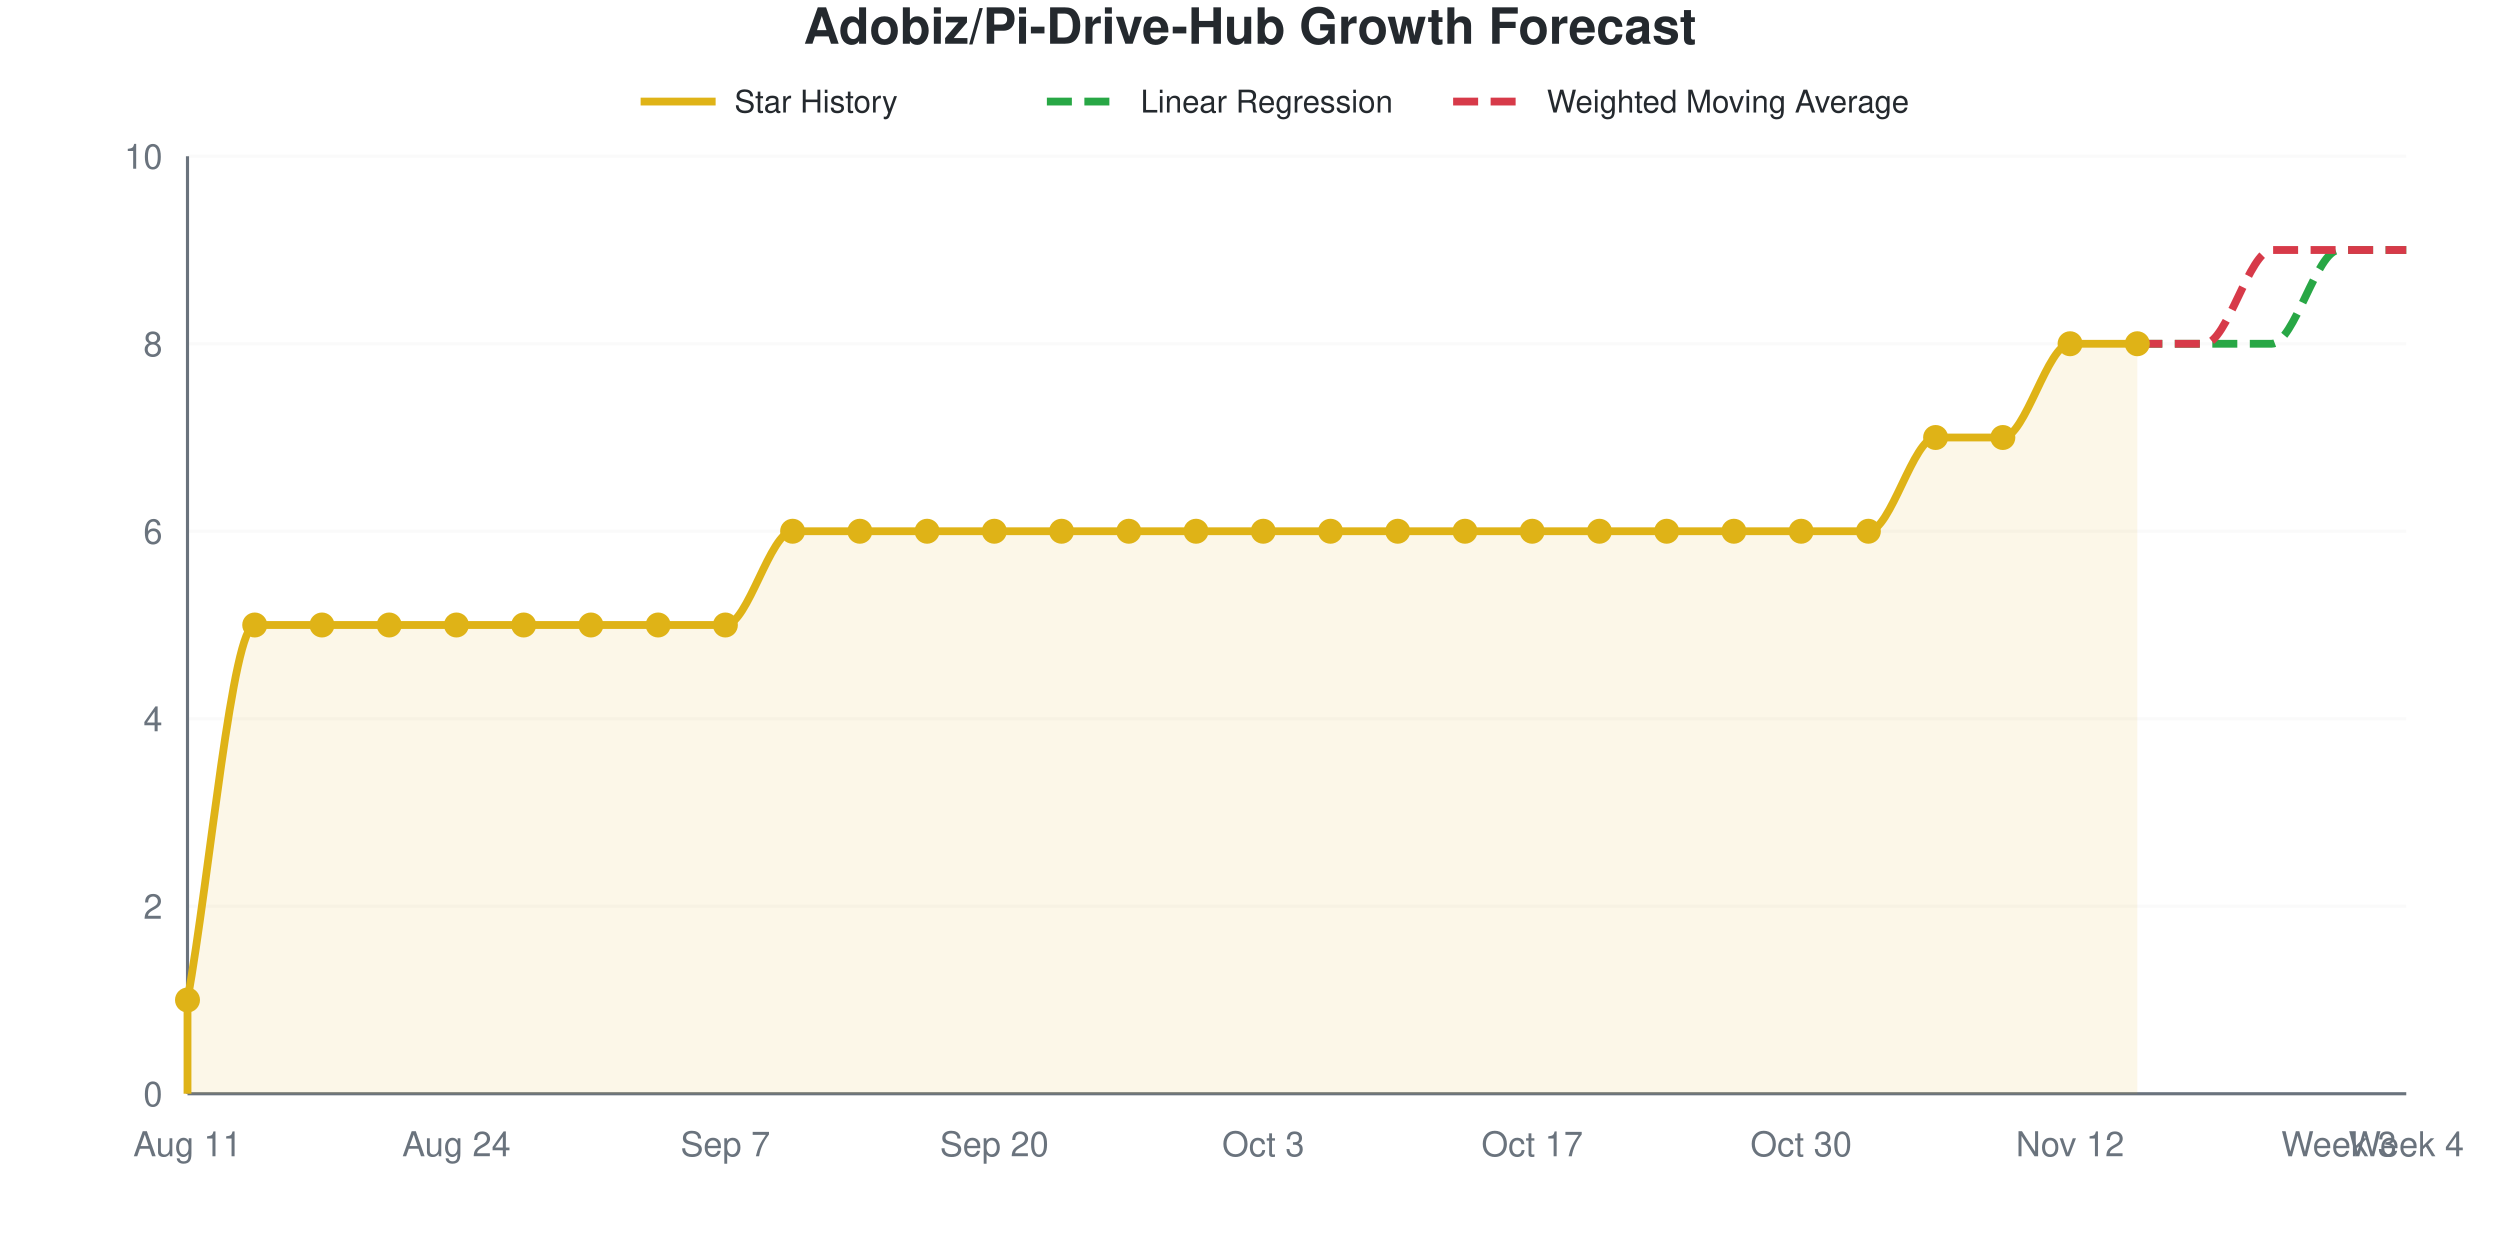
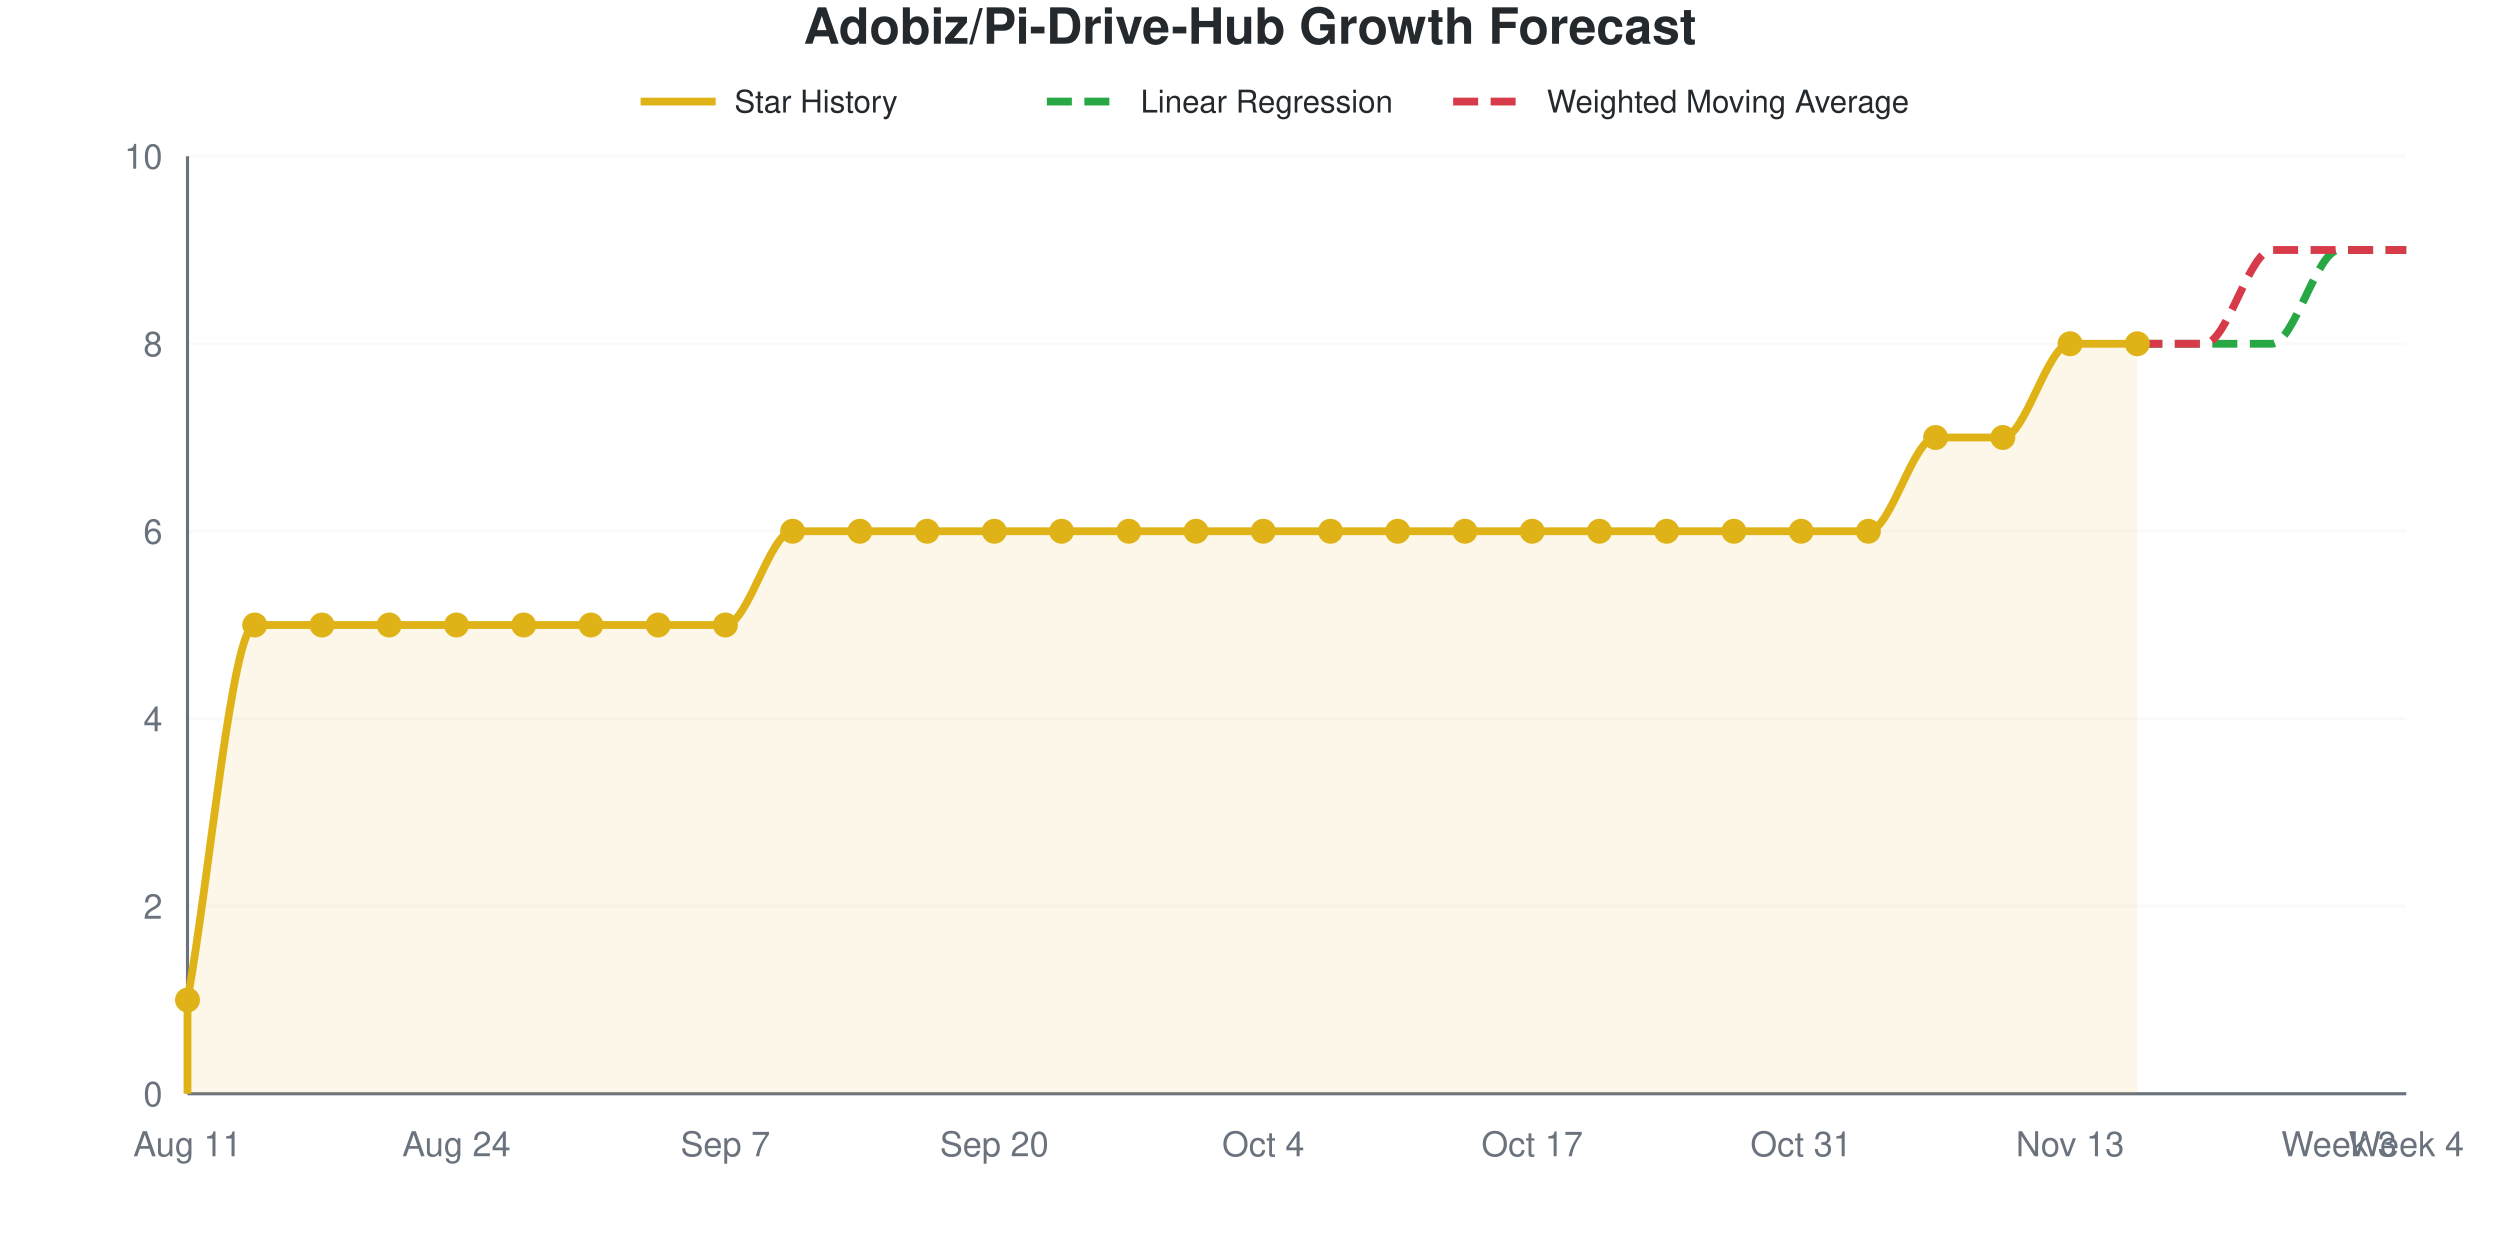
<svg xmlns="http://www.w3.org/2000/svg" viewBox="0 0 800 400" width="800" height="400" role="img">
  <style>
    @media (prefers-reduced-motion: no-preference) {
      @keyframes drawLine {
        to { stroke-dashoffset: 0; }
      }
      @keyframes fadeInPoint {
        0% { opacity: 0; }
        100% { opacity: 1; }
      }
      .data-line-0 {
        stroke-dasharray: 1201;
        stroke-dashoffset: 1201;
        animation: drawLine 2s ease-out forwards;
      }
      .data-point {
        opacity: 0;
        animation: fadeInPoint 0.5s ease-out forwards;
      }
    }
    .chart-bg { fill: #fff; }
    .chart-text { fill: #24292e; }
    .chart-muted { fill: #6a737d; }
    .chart-grid { stroke: #eee; }
    .chart-axis { stroke: #6a737d; }
    @media (prefers-color-scheme: dark) {
      .chart-bg { fill: #0d1117; }
      .chart-text { fill: #e6edf3; }
      .chart-muted { fill: #8b949e; }
      .chart-grid { stroke: #21262d; }
      .chart-axis { stroke: #8b949e; }
    }
  </style>
  <rect width="800" height="400" class="chart-bg" />
  <text x="400" y="14" text-anchor="middle" class="chart-text" font-size="16" font-weight="bold" font-family="-apple-system, BlinkMacSystemFont, 'Segoe UI', Helvetica, Arial, sans-serif">Adobiz/Pi-Drive-Hub Growth Forecast</text>
  <g class="legend">
    <line x1="205" y1="32.5" x2="229" y2="32.5" stroke="#dfb317" stroke-width="2.5" />
    <text x="235" y="36" class="chart-text" font-size="10" font-family="-apple-system, BlinkMacSystemFont, 'Segoe UI', Helvetica, Arial, sans-serif">Star History</text>
    <line x1="335" y1="32.5" x2="359" y2="32.5" stroke="#28a745" stroke-width="2.5" stroke-dasharray="8,4" />
    <text x="365" y="36" class="chart-text" font-size="10" font-family="-apple-system, BlinkMacSystemFont, 'Segoe UI', Helvetica, Arial, sans-serif">Linear Regression</text>
    <line x1="465" y1="32.5" x2="489" y2="32.5" stroke="#d73a49" stroke-width="2.5" stroke-dasharray="8,4" />
    <text x="495" y="36" class="chart-text" font-size="10" font-family="-apple-system, BlinkMacSystemFont, 'Segoe UI', Helvetica, Arial, sans-serif">Weighted Moving Average</text>
  </g>
  <g class="grid">
    <line x1="60" y1="350" x2="770" y2="350" class="chart-grid" stroke-opacity="0.3" />
    <text x="52" y="354" text-anchor="end" class="chart-muted" font-size="11" font-family="-apple-system, BlinkMacSystemFont, 'Segoe UI', Helvetica, Arial, sans-serif">0</text>
    <line x1="60" y1="290" x2="770" y2="290" class="chart-grid" stroke-opacity="0.3" />
    <text x="52" y="294" text-anchor="end" class="chart-muted" font-size="11" font-family="-apple-system, BlinkMacSystemFont, 'Segoe UI', Helvetica, Arial, sans-serif">2</text>
    <line x1="60" y1="230" x2="770" y2="230" class="chart-grid" stroke-opacity="0.3" />
    <text x="52" y="234" text-anchor="end" class="chart-muted" font-size="11" font-family="-apple-system, BlinkMacSystemFont, 'Segoe UI', Helvetica, Arial, sans-serif">4</text>
    <line x1="60" y1="170" x2="770" y2="170" class="chart-grid" stroke-opacity="0.3" />
    <text x="52" y="174" text-anchor="end" class="chart-muted" font-size="11" font-family="-apple-system, BlinkMacSystemFont, 'Segoe UI', Helvetica, Arial, sans-serif">6</text>
    <line x1="60" y1="110" x2="770" y2="110" class="chart-grid" stroke-opacity="0.3" />
    <text x="52" y="114" text-anchor="end" class="chart-muted" font-size="11" font-family="-apple-system, BlinkMacSystemFont, 'Segoe UI', Helvetica, Arial, sans-serif">8</text>
    <line x1="60" y1="50" x2="770" y2="50" class="chart-grid" stroke-opacity="0.3" />
    <text x="52" y="54" text-anchor="end" class="chart-muted" font-size="11" font-family="-apple-system, BlinkMacSystemFont, 'Segoe UI', Helvetica, Arial, sans-serif">10</text>
  </g>
  <g class="milestones">
    
  </g>
  <g class="x-axis">
    <text x="60" y="370" text-anchor="middle" class="chart-muted" font-size="11" font-family="-apple-system, BlinkMacSystemFont, 'Segoe UI', Helvetica, Arial, sans-serif">Aug 11</text>
    <text x="146.061" y="370" text-anchor="middle" class="chart-muted" font-size="11" font-family="-apple-system, BlinkMacSystemFont, 'Segoe UI', Helvetica, Arial, sans-serif">Aug 24</text>
    <text x="232.121" y="370" text-anchor="middle" class="chart-muted" font-size="11" font-family="-apple-system, BlinkMacSystemFont, 'Segoe UI', Helvetica, Arial, sans-serif">Sep 7</text>
    <text x="318.182" y="370" text-anchor="middle" class="chart-muted" font-size="11" font-family="-apple-system, BlinkMacSystemFont, 'Segoe UI', Helvetica, Arial, sans-serif">Sep 20</text>
-     <text x="404.242" y="370" text-anchor="middle" class="chart-muted" font-size="11" font-family="-apple-system, BlinkMacSystemFont, 'Segoe UI', Helvetica, Arial, sans-serif">Oct 3</text>
+     <text x="404.242" y="370" text-anchor="middle" class="chart-muted" font-size="11" font-family="-apple-system, BlinkMacSystemFont, 'Segoe UI', Helvetica, Arial, sans-serif">Oct 4</text>
    <text x="490.303" y="370" text-anchor="middle" class="chart-muted" font-size="11" font-family="-apple-system, BlinkMacSystemFont, 'Segoe UI', Helvetica, Arial, sans-serif">Oct 17</text>
-     <text x="576.364" y="370" text-anchor="middle" class="chart-muted" font-size="11" font-family="-apple-system, BlinkMacSystemFont, 'Segoe UI', Helvetica, Arial, sans-serif">Oct 30</text>
-     <text x="662.424" y="370" text-anchor="middle" class="chart-muted" font-size="11" font-family="-apple-system, BlinkMacSystemFont, 'Segoe UI', Helvetica, Arial, sans-serif">Nov 12</text>
+     <text x="576.364" y="370" text-anchor="middle" class="chart-muted" font-size="11" font-family="-apple-system, BlinkMacSystemFont, 'Segoe UI', Helvetica, Arial, sans-serif">Oct 31</text>
+     <text x="662.424" y="370" text-anchor="middle" class="chart-muted" font-size="11" font-family="-apple-system, BlinkMacSystemFont, 'Segoe UI', Helvetica, Arial, sans-serif">Nov 13</text>
    <text x="748.485" y="370" text-anchor="middle" class="chart-muted" font-size="11" font-family="-apple-system, BlinkMacSystemFont, 'Segoe UI', Helvetica, Arial, sans-serif">Week 3</text>
    <text x="770" y="370" text-anchor="middle" class="chart-muted" font-size="11" font-family="-apple-system, BlinkMacSystemFont, 'Segoe UI', Helvetica, Arial, sans-serif">Week 4</text>
  </g>
  <line x1="60" y1="50" x2="60" y2="350" class="chart-axis" stroke-width="1" />
  <line x1="60" y1="350" x2="770" y2="350" class="chart-axis" stroke-width="1" />
  <path d="M60,350 L60,320 C67.172,280 74.343,200 81.515,200 C88.687,200 95.859,200 103.03,200 C110.202,200 117.374,200 124.545,200 C131.717,200 138.889,200 146.061,200 C153.232,200 160.404,200 167.576,200 C174.747,200 181.919,200 189.091,200 C196.263,200 203.434,200 210.606,200 C217.778,200 224.949,200 232.121,200 C239.293,200 246.465,170 253.636,170 C260.808,170 267.98,170 275.152,170 C282.323,170 289.495,170 296.667,170 C303.838,170 311.01,170 318.182,170 C325.354,170 332.525,170 339.697,170 C346.869,170 354.04,170 361.212,170 C368.384,170 375.556,170 382.727,170 C389.899,170 397.071,170 404.242,170 C411.414,170 418.586,170 425.758,170 C432.929,170 440.101,170 447.273,170 C454.444,170 461.616,170 468.788,170 C475.96,170 483.131,170 490.303,170 C497.475,170 504.646,170 511.818,170 C518.99,170 526.162,170 533.333,170 C540.505,170 547.677,170 554.848,170 C562.02,170 569.192,170 576.364,170 C583.535,170 590.707,170 597.879,170 C605.051,170 612.222,140 619.394,140 C626.566,140 633.737,140 640.909,140 C648.081,140 655.253,110 662.424,110 C669.596,110 676.768,110 683.939,110 L683.939,350 L60,350 Z" fill="#dfb317" fill-opacity="0.1" />
  <path d="M60,350 L60,320 C67.172,280 74.343,200 81.515,200 C88.687,200 95.859,200 103.03,200 C110.202,200 117.374,200 124.545,200 C131.717,200 138.889,200 146.061,200 C153.232,200 160.404,200 167.576,200 C174.747,200 181.919,200 189.091,200 C196.263,200 203.434,200 210.606,200 C217.778,200 224.949,200 232.121,200 C239.293,200 246.465,170 253.636,170 C260.808,170 267.98,170 275.152,170 C282.323,170 289.495,170 296.667,170 C303.838,170 311.01,170 318.182,170 C325.354,170 332.525,170 339.697,170 C346.869,170 354.04,170 361.212,170 C368.384,170 375.556,170 382.727,170 C389.899,170 397.071,170 404.242,170 C411.414,170 418.586,170 425.758,170 C432.929,170 440.101,170 447.273,170 C454.444,170 461.616,170 468.788,170 C475.96,170 483.131,170 490.303,170 C497.475,170 504.646,170 511.818,170 C518.99,170 526.162,170 533.333,170 C540.505,170 547.677,170 554.848,170 C562.02,170 569.192,170 576.364,170 C583.535,170 590.707,170 597.879,170 C605.051,170 612.222,140 619.394,140 C626.566,140 633.737,140 640.909,140 C648.081,140 655.253,110 662.424,110 C669.596,110 676.768,110 683.939,110" fill="none" stroke="#dfb317" stroke-width="2.5" class="data-line-0" />
  <path d="M683.939,110 C691.111,110 698.283,110 705.455,110 C712.626,110 719.798,110 726.97,110 C734.141,110 741.313,80 748.485,80 C755.657,80 762.828,80 770,80" fill="none" stroke="#28a745" stroke-width="2.5" stroke-dasharray="8,4" />
  <path d="M683.939,110 C691.111,110 698.283,110 705.455,110 C712.626,110 719.798,80 726.97,80 C734.141,80 741.313,80 748.485,80 C755.657,80 762.828,80 770,80" fill="none" stroke="#d73a49" stroke-width="2.5" stroke-dasharray="8,4" />
  <g class="points">
    <circle cx="60" cy="320" r="4" fill="#dfb317" class="data-point" style="animation-delay: 1.50s" />
    <circle cx="81.515" cy="200" r="4" fill="#dfb317" class="data-point" style="animation-delay: 1.55s" />
    <circle cx="103.03" cy="200" r="4" fill="#dfb317" class="data-point" style="animation-delay: 1.60s" />
    <circle cx="124.545" cy="200" r="4" fill="#dfb317" class="data-point" style="animation-delay: 1.65s" />
    <circle cx="146.061" cy="200" r="4" fill="#dfb317" class="data-point" style="animation-delay: 1.70s" />
    <circle cx="167.576" cy="200" r="4" fill="#dfb317" class="data-point" style="animation-delay: 1.75s" />
    <circle cx="189.091" cy="200" r="4" fill="#dfb317" class="data-point" style="animation-delay: 1.80s" />
    <circle cx="210.606" cy="200" r="4" fill="#dfb317" class="data-point" style="animation-delay: 1.85s" />
    <circle cx="232.121" cy="200" r="4" fill="#dfb317" class="data-point" style="animation-delay: 1.90s" />
    <circle cx="253.636" cy="170" r="4" fill="#dfb317" class="data-point" style="animation-delay: 1.95s" />
    <circle cx="275.152" cy="170" r="4" fill="#dfb317" class="data-point" style="animation-delay: 2.00s" />
    <circle cx="296.667" cy="170" r="4" fill="#dfb317" class="data-point" style="animation-delay: 2.05s" />
    <circle cx="318.182" cy="170" r="4" fill="#dfb317" class="data-point" style="animation-delay: 2.10s" />
    <circle cx="339.697" cy="170" r="4" fill="#dfb317" class="data-point" style="animation-delay: 2.15s" />
    <circle cx="361.212" cy="170" r="4" fill="#dfb317" class="data-point" style="animation-delay: 2.20s" />
    <circle cx="382.727" cy="170" r="4" fill="#dfb317" class="data-point" style="animation-delay: 2.25s" />
    <circle cx="404.242" cy="170" r="4" fill="#dfb317" class="data-point" style="animation-delay: 2.30s" />
    <circle cx="425.758" cy="170" r="4" fill="#dfb317" class="data-point" style="animation-delay: 2.35s" />
    <circle cx="447.273" cy="170" r="4" fill="#dfb317" class="data-point" style="animation-delay: 2.40s" />
    <circle cx="468.788" cy="170" r="4" fill="#dfb317" class="data-point" style="animation-delay: 2.45s" />
    <circle cx="490.303" cy="170" r="4" fill="#dfb317" class="data-point" style="animation-delay: 2.50s" />
    <circle cx="511.818" cy="170" r="4" fill="#dfb317" class="data-point" style="animation-delay: 2.55s" />
    <circle cx="533.333" cy="170" r="4" fill="#dfb317" class="data-point" style="animation-delay: 2.60s" />
    <circle cx="554.848" cy="170" r="4" fill="#dfb317" class="data-point" style="animation-delay: 2.65s" />
    <circle cx="576.364" cy="170" r="4" fill="#dfb317" class="data-point" style="animation-delay: 2.70s" />
    <circle cx="597.879" cy="170" r="4" fill="#dfb317" class="data-point" style="animation-delay: 2.75s" />
    <circle cx="619.394" cy="140" r="4" fill="#dfb317" class="data-point" style="animation-delay: 2.80s" />
    <circle cx="640.909" cy="140" r="4" fill="#dfb317" class="data-point" style="animation-delay: 2.85s" />
    <circle cx="662.424" cy="110" r="4" fill="#dfb317" class="data-point" style="animation-delay: 2.90s" />
    <circle cx="683.939" cy="110" r="4" fill="#dfb317" class="data-point" style="animation-delay: 2.95s" />
  </g>
</svg>
